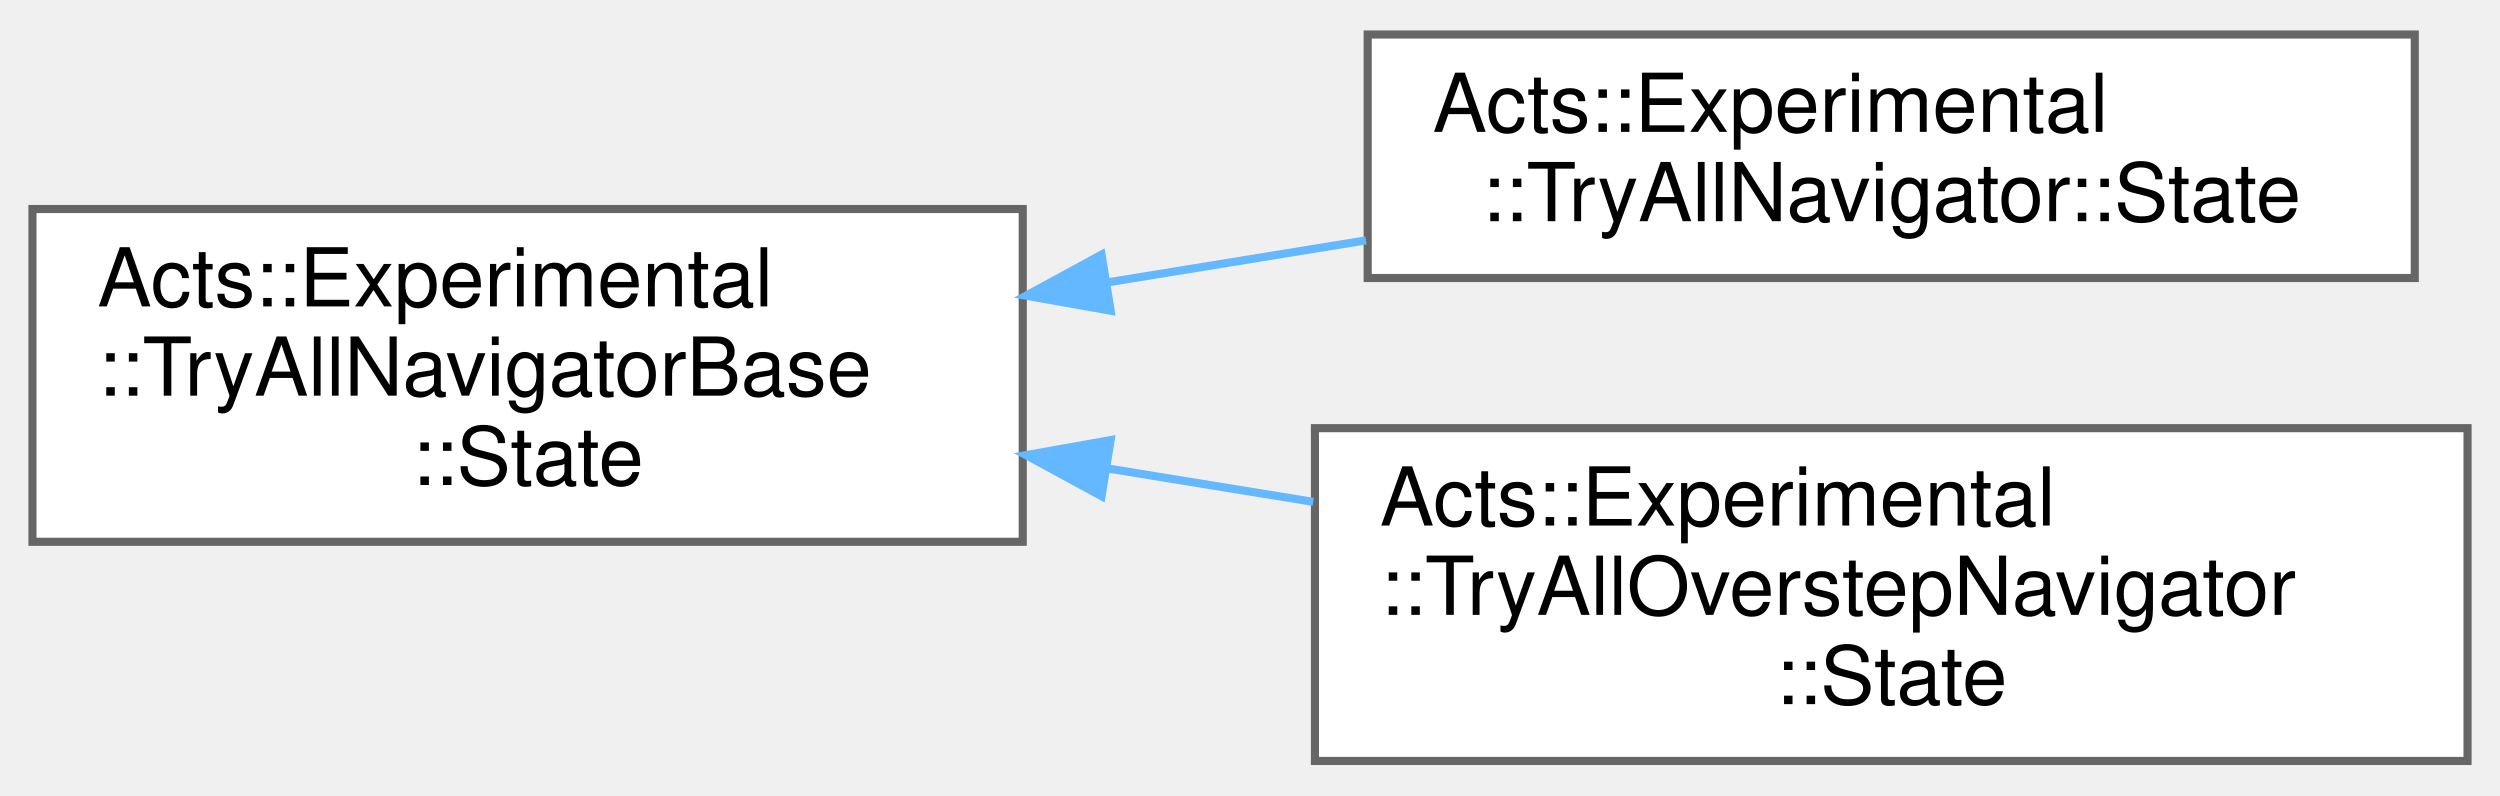
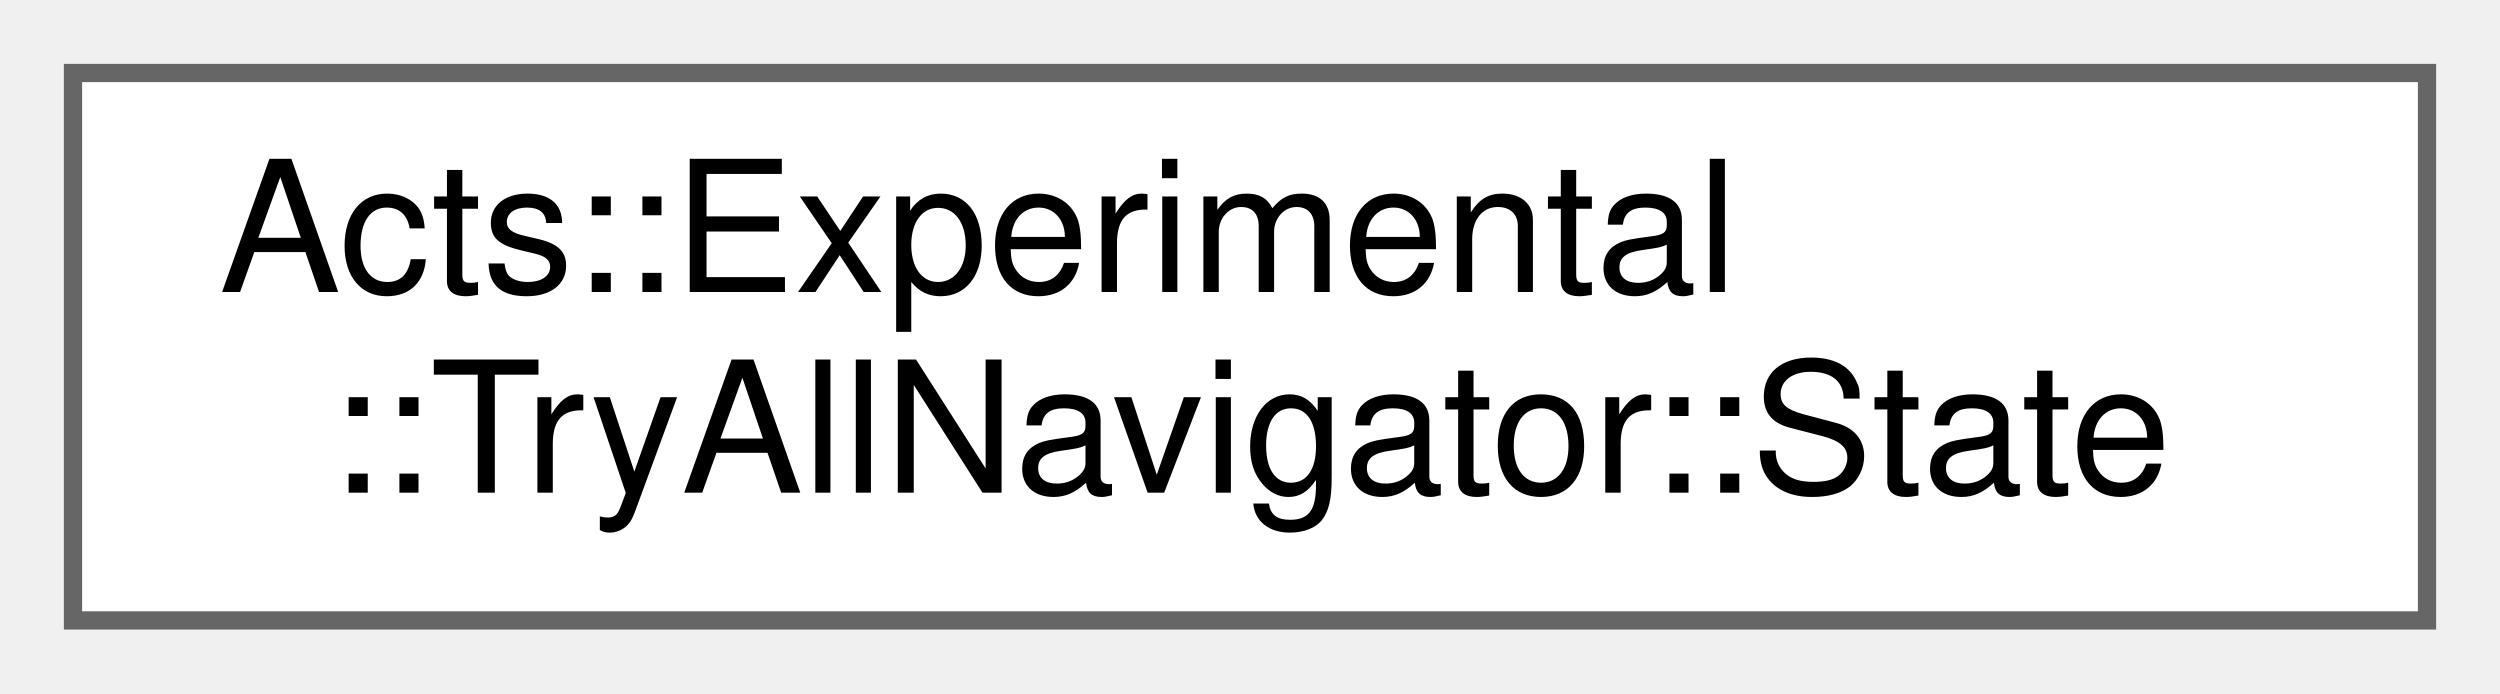
- <svg xmlns="http://www.w3.org/2000/svg" xmlns:xlink="http://www.w3.org/1999/xlink" width="308pt" height="98pt" viewBox="0.00 0.00 308.00 97.50">
-   <g id="graph0" class="graph" transform="scale(1 1) rotate(0) translate(4 93.5)">
+ <svg xmlns="http://www.w3.org/2000/svg" xmlns:xlink="http://www.w3.org/1999/xlink" width="137pt" height="38pt" viewBox="0.00 0.00 137.00 38.00">
+   <g id="graph0" class="graph" transform="scale(1 1) rotate(0) translate(4 34)">
    <g id="Node000000" class="node">
      <g id="a_Node000000">
-         <a xlink:href="struct_acts_1_1_experimental_1_1_try_all_navigator_base_1_1_state.html" target="_top" xlink:title="Nested State struct.">
-           <polygon fill="white" stroke="#666666" points="122,-68 0,-68 0,-27 122,-27 122,-68" />
-           <text text-anchor="start" x="8" y="-56" font-family="Helvetica,sans-Serif" font-size="10.00">Acts::Experimental</text>
-           <text text-anchor="start" x="8" y="-45" font-family="Helvetica,sans-Serif" font-size="10.00">::TryAllNavigatorBase</text>
-           <text text-anchor="middle" x="61" y="-34" font-family="Helvetica,sans-Serif" font-size="10.00">::State</text>
-         </a>
-       </g>
-     </g>
-     <g id="Node000001" class="node">
-       <g id="a_Node000001">
-         <a xlink:href="struct_acts_1_1_experimental_1_1_try_all_navigator_1_1_state.html" target="_top" xlink:title="Nested State struct.">
-           <polygon fill="white" stroke="#666666" points="293.5,-89.5 164.5,-89.5 164.5,-59.5 293.5,-59.5 293.5,-89.5" />
-           <text text-anchor="start" x="172.5" y="-77.5" font-family="Helvetica,sans-Serif" font-size="10.00">Acts::Experimental</text>
-           <text text-anchor="middle" x="229" y="-66.5" font-family="Helvetica,sans-Serif" font-size="10.00">::TryAllNavigator::State</text>
-         </a>
-       </g>
-     </g>
-     <g id="edge55_Node000000_Node000001" class="edge">
-       <g id="a_edge55_Node000000_Node000001">
-         <a xlink:title=" ">
-           <path fill="none" stroke="#63b8ff" d="M132.43,-58.96C143.01,-60.68 153.87,-62.44 164.29,-64.14" />
-           <polygon fill="#63b8ff" stroke="#63b8ff" points="132.83,-55.47 122.4,-57.32 131.71,-62.38 132.83,-55.47" />
-         </a>
-       </g>
-     </g>
-     <g id="Node000002" class="node">
-       <g id="a_Node000002">
-         <a xlink:href="struct_acts_1_1_experimental_1_1_try_all_overstep_navigator_1_1_state.html" target="_top" xlink:title="Nested State struct.">
-           <polygon fill="white" stroke="#666666" points="300,-41 158,-41 158,0 300,0 300,-41" />
-           <text text-anchor="start" x="166" y="-29" font-family="Helvetica,sans-Serif" font-size="10.00">Acts::Experimental</text>
-           <text text-anchor="start" x="166" y="-18" font-family="Helvetica,sans-Serif" font-size="10.00">::TryAllOverstepNavigator</text>
-           <text text-anchor="middle" x="229" y="-7" font-family="Helvetica,sans-Serif" font-size="10.00">::State</text>
-         </a>
-       </g>
-     </g>
-     <g id="edge56_Node000000_Node000002" class="edge">
-       <g id="a_edge56_Node000000_Node000002">
-         <a xlink:title=" ">
-           <path fill="none" stroke="#63b8ff" d="M132.5,-36.03C140.87,-34.67 149.42,-33.28 157.79,-31.92" />
-           <polygon fill="#63b8ff" stroke="#63b8ff" points="131.71,-32.62 122.4,-37.68 132.83,-39.53 131.71,-32.62" />
+         <a xlink:href="struct_acts_1_1_experimental_1_1_try_all_navigator_1_1_state.html" target="_top" xlink:title="Nested state struct.">
+           <polygon fill="white" stroke="#666666" points="129,-30 0,-30 0,0 129,0 129,-30" />
+           <text text-anchor="start" x="8" y="-18" font-family="Helvetica,sans-Serif" font-size="10.00">Acts::Experimental</text>
+           <text text-anchor="middle" x="64.5" y="-7" font-family="Helvetica,sans-Serif" font-size="10.00">::TryAllNavigator::State</text>
        </a>
      </g>
    </g>
  </g>
</svg>
